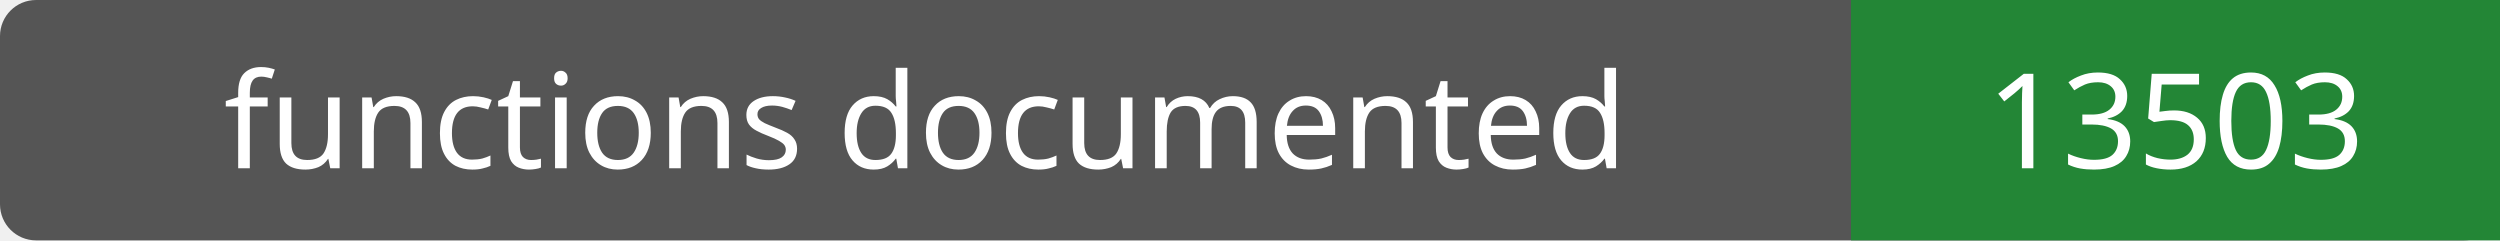
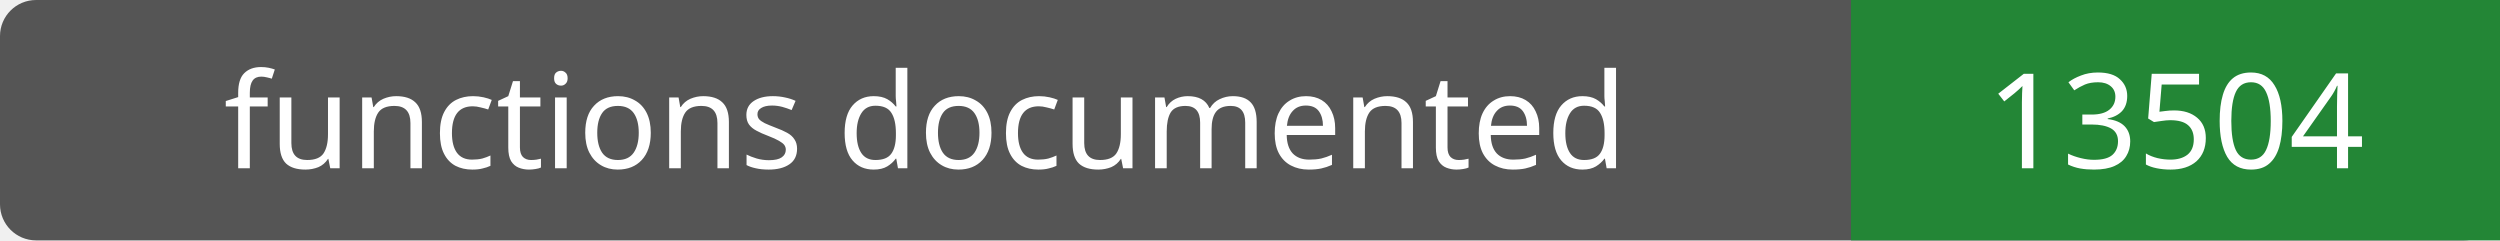
- <svg xmlns="http://www.w3.org/2000/svg" width="208" height="20" role="img" aria-label="functions documented: 13503">
+ <svg xmlns="http://www.w3.org/2000/svg" width="208" height="20" role="img" aria-label="functions documented: 13504">
  <rect width="208" height="20" rx="3" fill="#555" />
  <path fill="#238636" d="M154 0h54v20H154z" />
  <g fill="#fff" text-anchor="middle" font-family="Verdana,sans-serif" font-size="11">
    <text x="77.0" y="14">functions documented</text>
-     <text x="181.0" y="14">13503</text>
+     <text x="181.0" y="14">13504</text>
  </g>
</svg>
